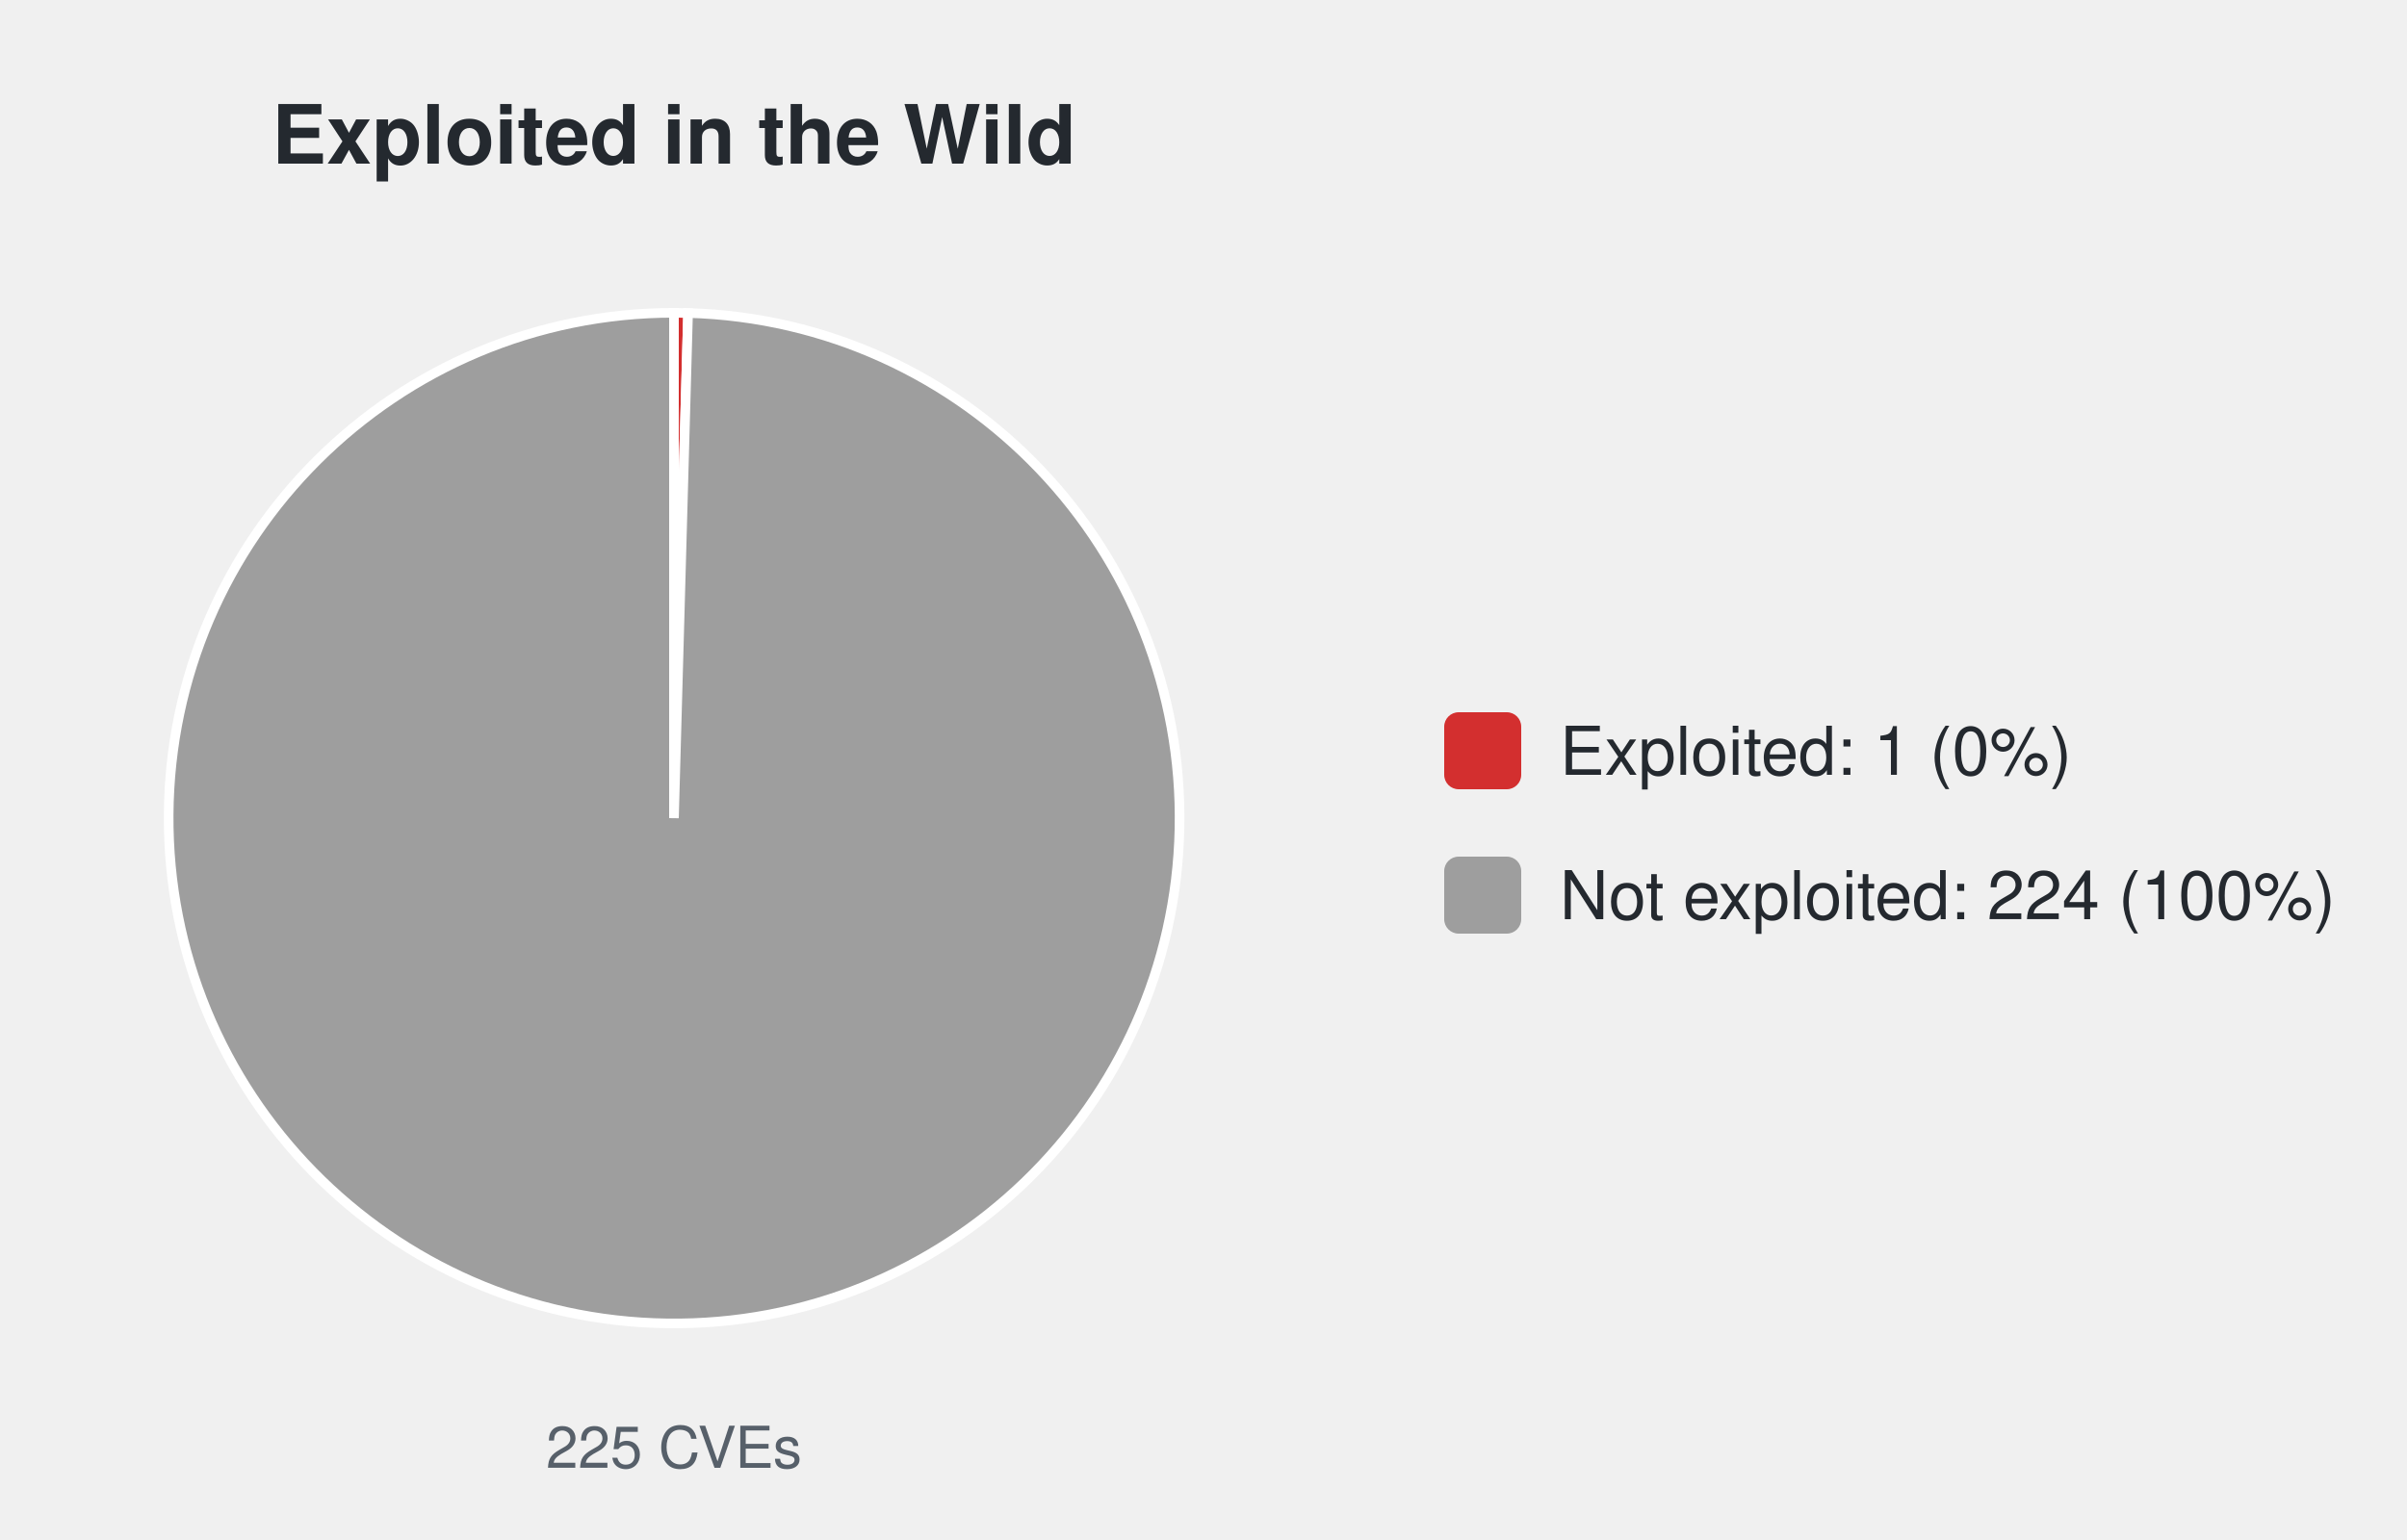
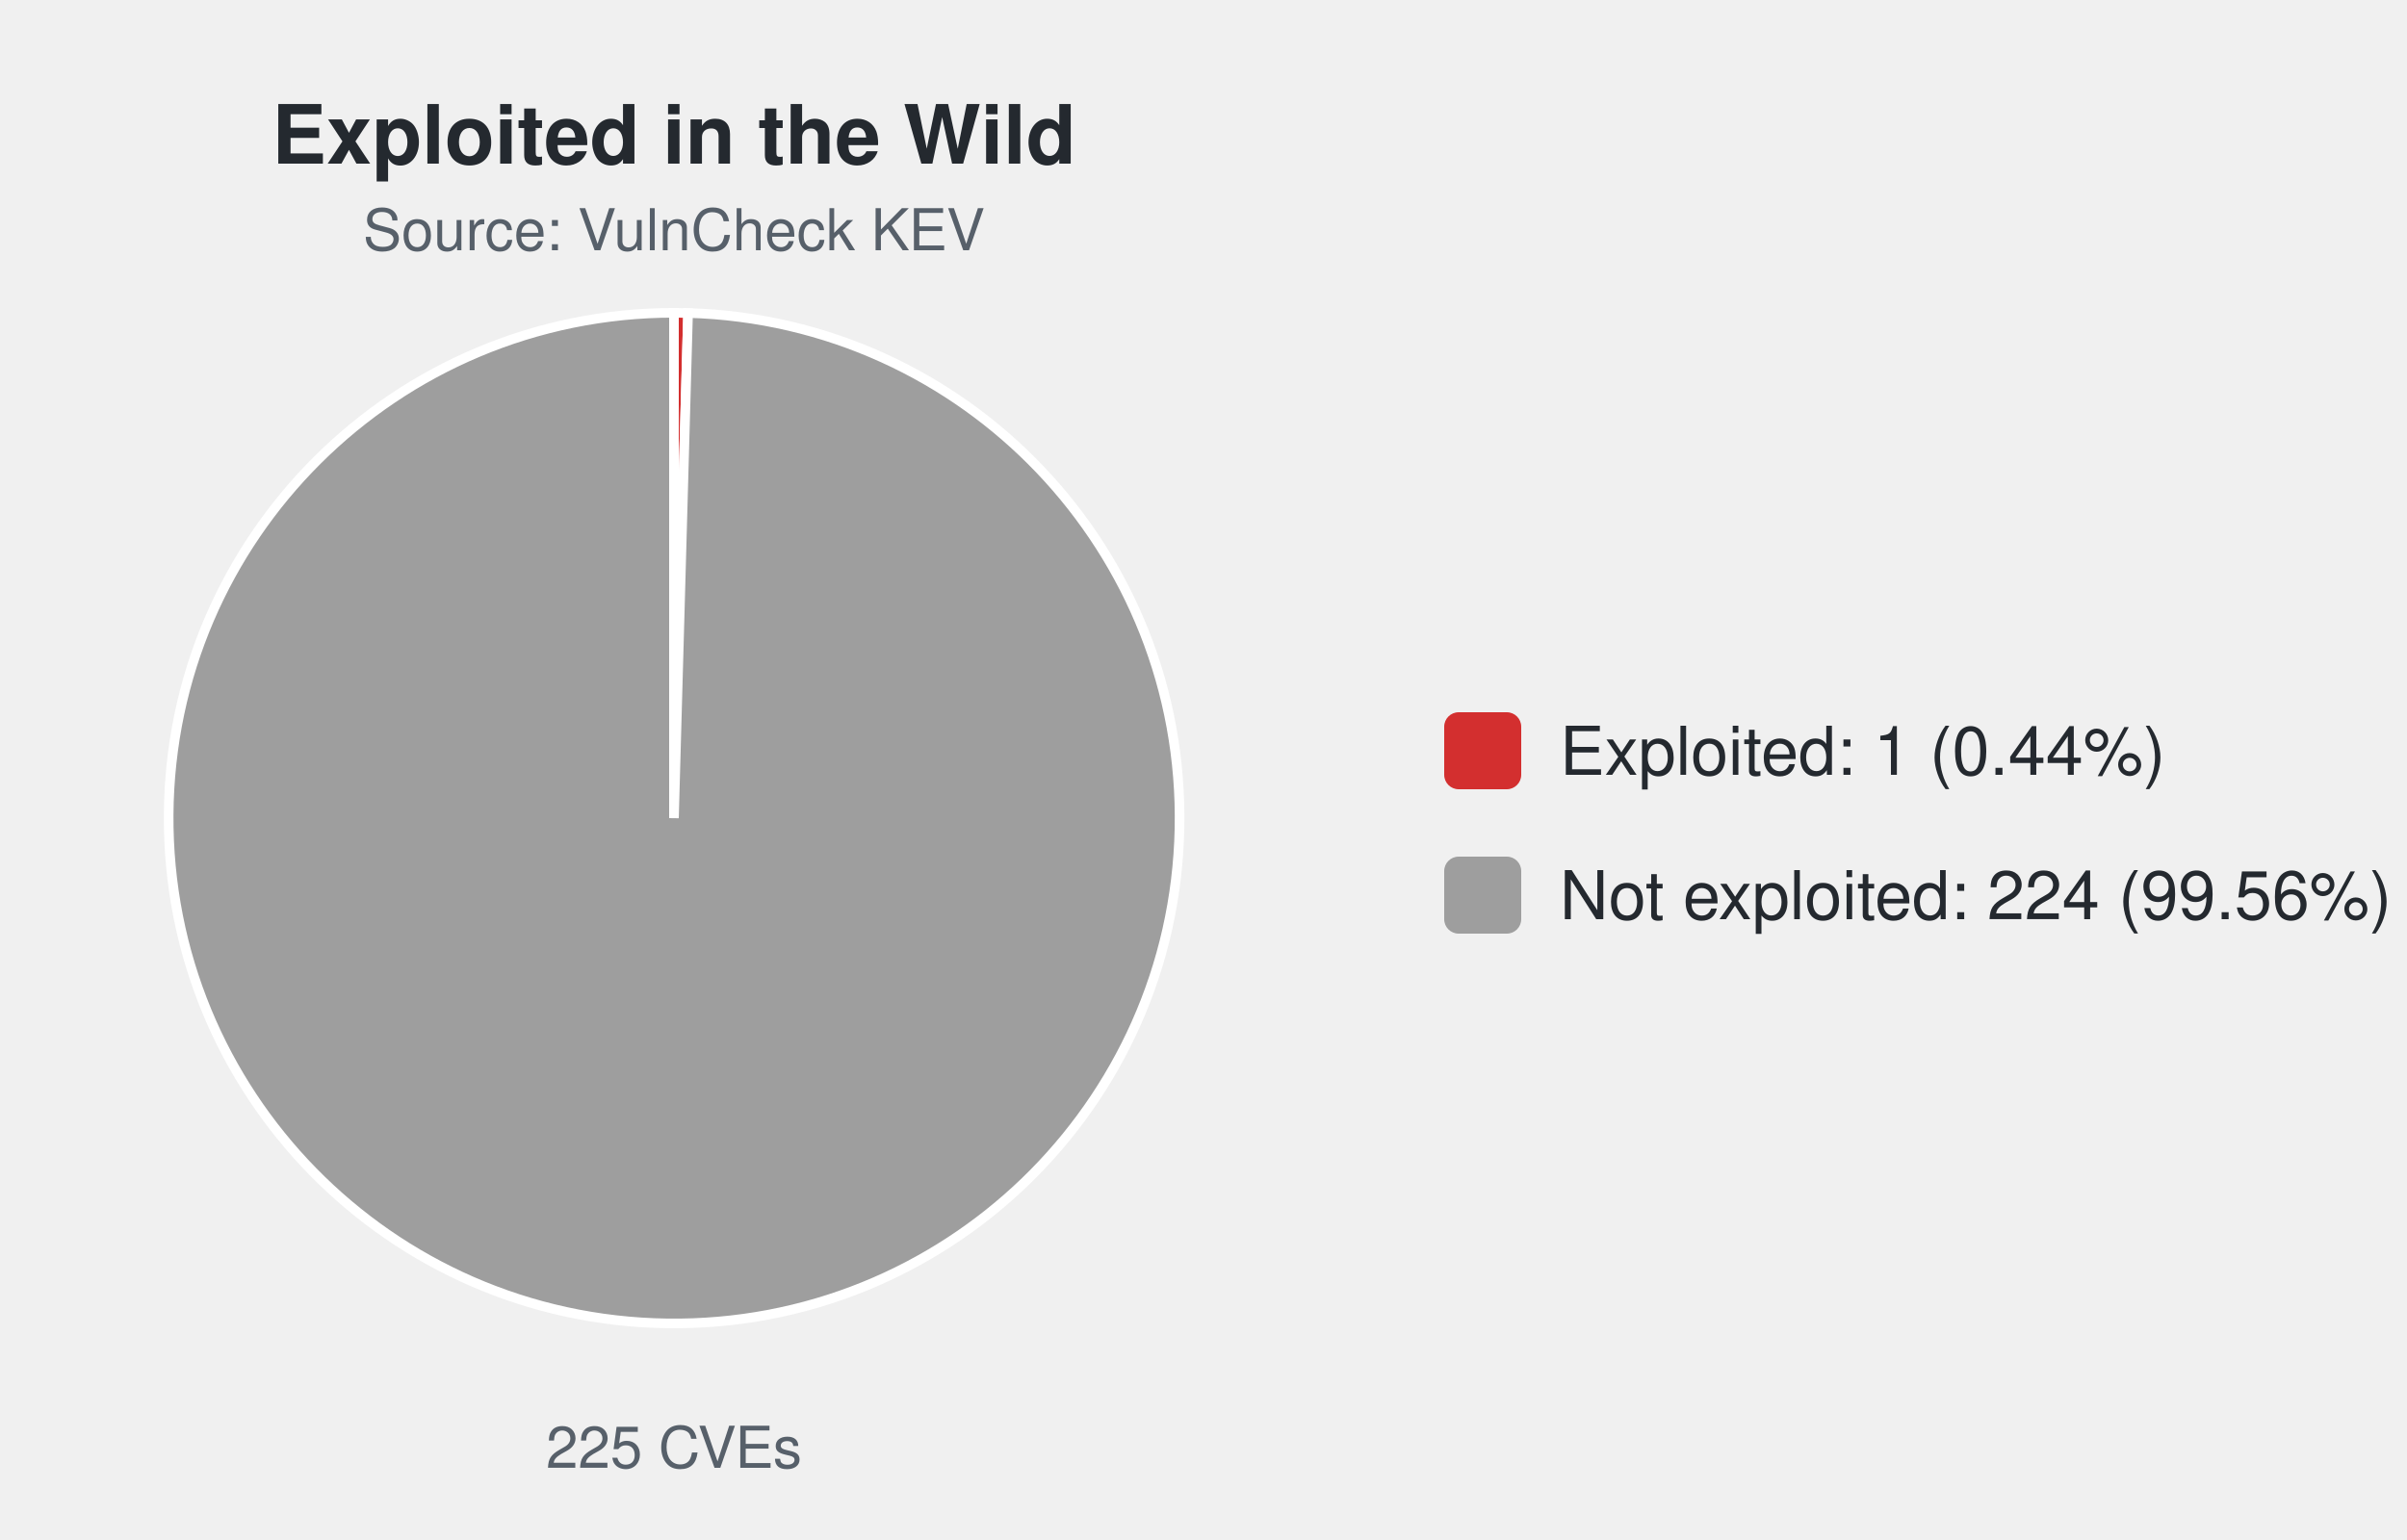
<svg xmlns="http://www.w3.org/2000/svg" width="500" height="320" viewBox="0 0 500 320" font-family="-apple-system,Segoe UI,Helvetica,Arial,sans-serif">
  <text x="140.0" y="34" font-size="17" font-weight="600" text-anchor="middle" fill="#24292f">Exploited in the Wild</text>
+   <text x="140.0" y="52" font-size="12" text-anchor="middle" fill="#57606a">Source: VulnCheck KEV</text>
  <path d="M140.00,170.00 L140.00,65.00 A105.0,105.0 0 0 1 142.93,65.04 Z" fill="#d32f2f" stroke="#ffffff" stroke-width="2" />
  <path d="M140.00,170.00 L142.93,65.04 A105.0,105.0 0 1 1 140.00,65.00 Z" fill="#9e9e9e" stroke="#ffffff" stroke-width="2" />
  <text x="140.0" y="305" font-size="12" text-anchor="middle" fill="#57606a">225 CVEs</text>
  <rect x="300.0" y="148.0" width="16" height="16" rx="3" fill="#d32f2f" />
-   <text x="324.0" y="161.0" font-size="14" fill="#24292f">Exploited: 1 (0%)</text>
+   <text x="324.0" y="161.0" font-size="14" fill="#24292f">Exploited: 1 (0.44%)</text>
  <rect x="300.0" y="178.0" width="16" height="16" rx="3" fill="#9e9e9e" />
-   <text x="324.0" y="191.0" font-size="14" fill="#24292f">Not exploited: 224 (100%)</text>
+   <text x="324.0" y="191.0" font-size="14" fill="#24292f">Not exploited: 224 (99.56%)</text>
</svg>
